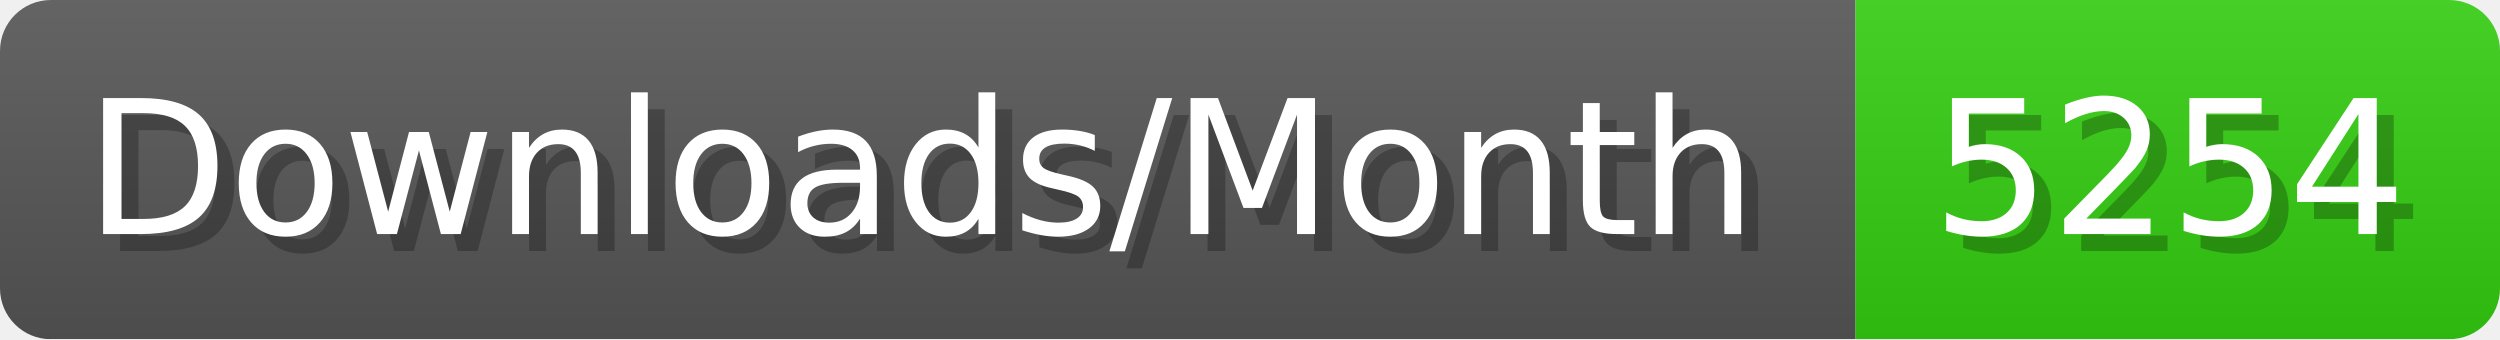
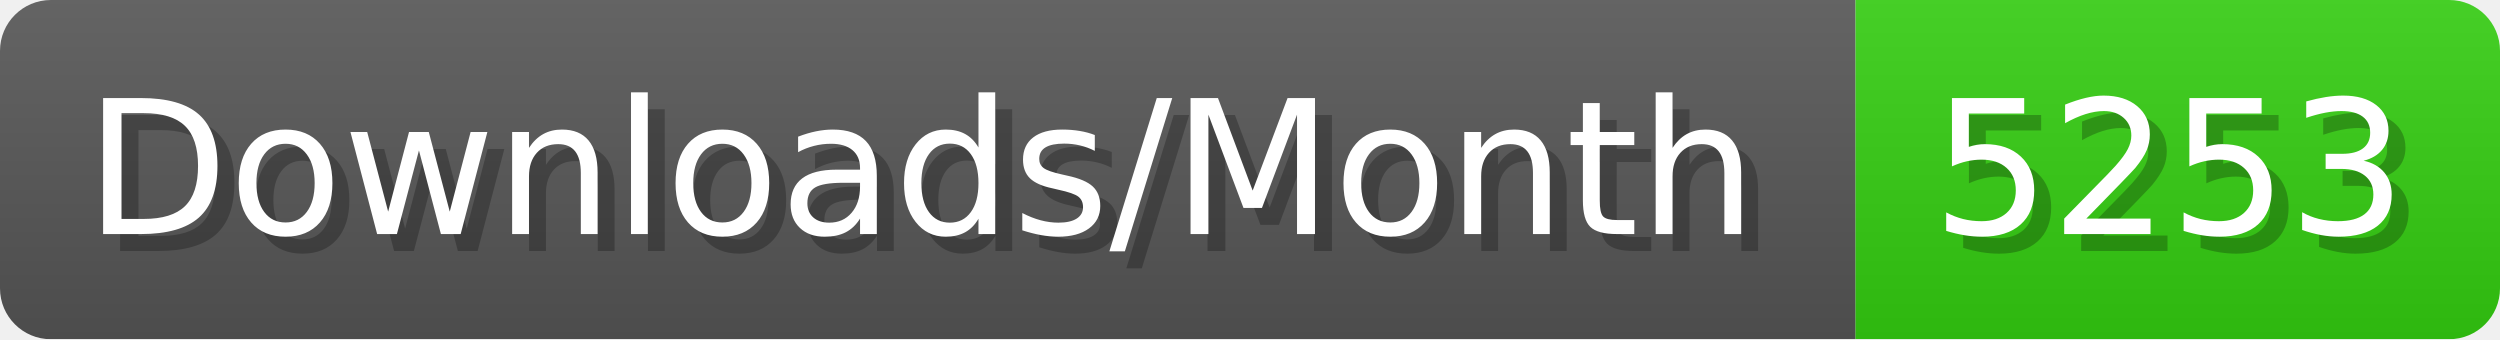
- <svg xmlns="http://www.w3.org/2000/svg" width="147.4" height="20" viewBox="0 0 1474 200" role="img" aria-label="Downloads/Month: 5254">
+ <svg xmlns="http://www.w3.org/2000/svg" width="147.4" height="20" viewBox="0 0 1474 200" role="img" aria-label="Downloads/Month: 5253">
  <linearGradient id="YlXUI" x2="0" y2="100%">
    <stop offset="0" stop-opacity=".1" stop-color="#EEE" />
    <stop offset="1" stop-opacity=".1" />
  </linearGradient>
  <mask id="JHhop">
    <rect width="1474" height="200" rx="30" fill="#FFF" />
  </mask>
  <g mask="url(#JHhop)">
    <rect width="1094" height="200" fill="#555" />
    <rect width="380" height="200" fill="#3C1" x="1094" />
    <rect width="1474" height="200" fill="url(#YlXUI)" />
  </g>
  <g aria-hidden="true" fill="#fff" text-anchor="start" font-family="Verdana,DejaVu Sans,sans-serif" font-size="110">
    <text x="60" y="148" textLength="994" fill="#000" opacity="0.25">Downloads/Month</text>
    <text x="50" y="138" textLength="994">Downloads/Month</text>
-     <text x="1149" y="148" textLength="280" fill="#000" opacity="0.25">5254</text>
-     <text x="1139" y="138" textLength="280">5254</text>
+     <text x="1149" y="148" textLength="280" fill="#000" opacity="0.25">5253</text>
+     <text x="1139" y="138" textLength="280">5253</text>
  </g>
</svg>
